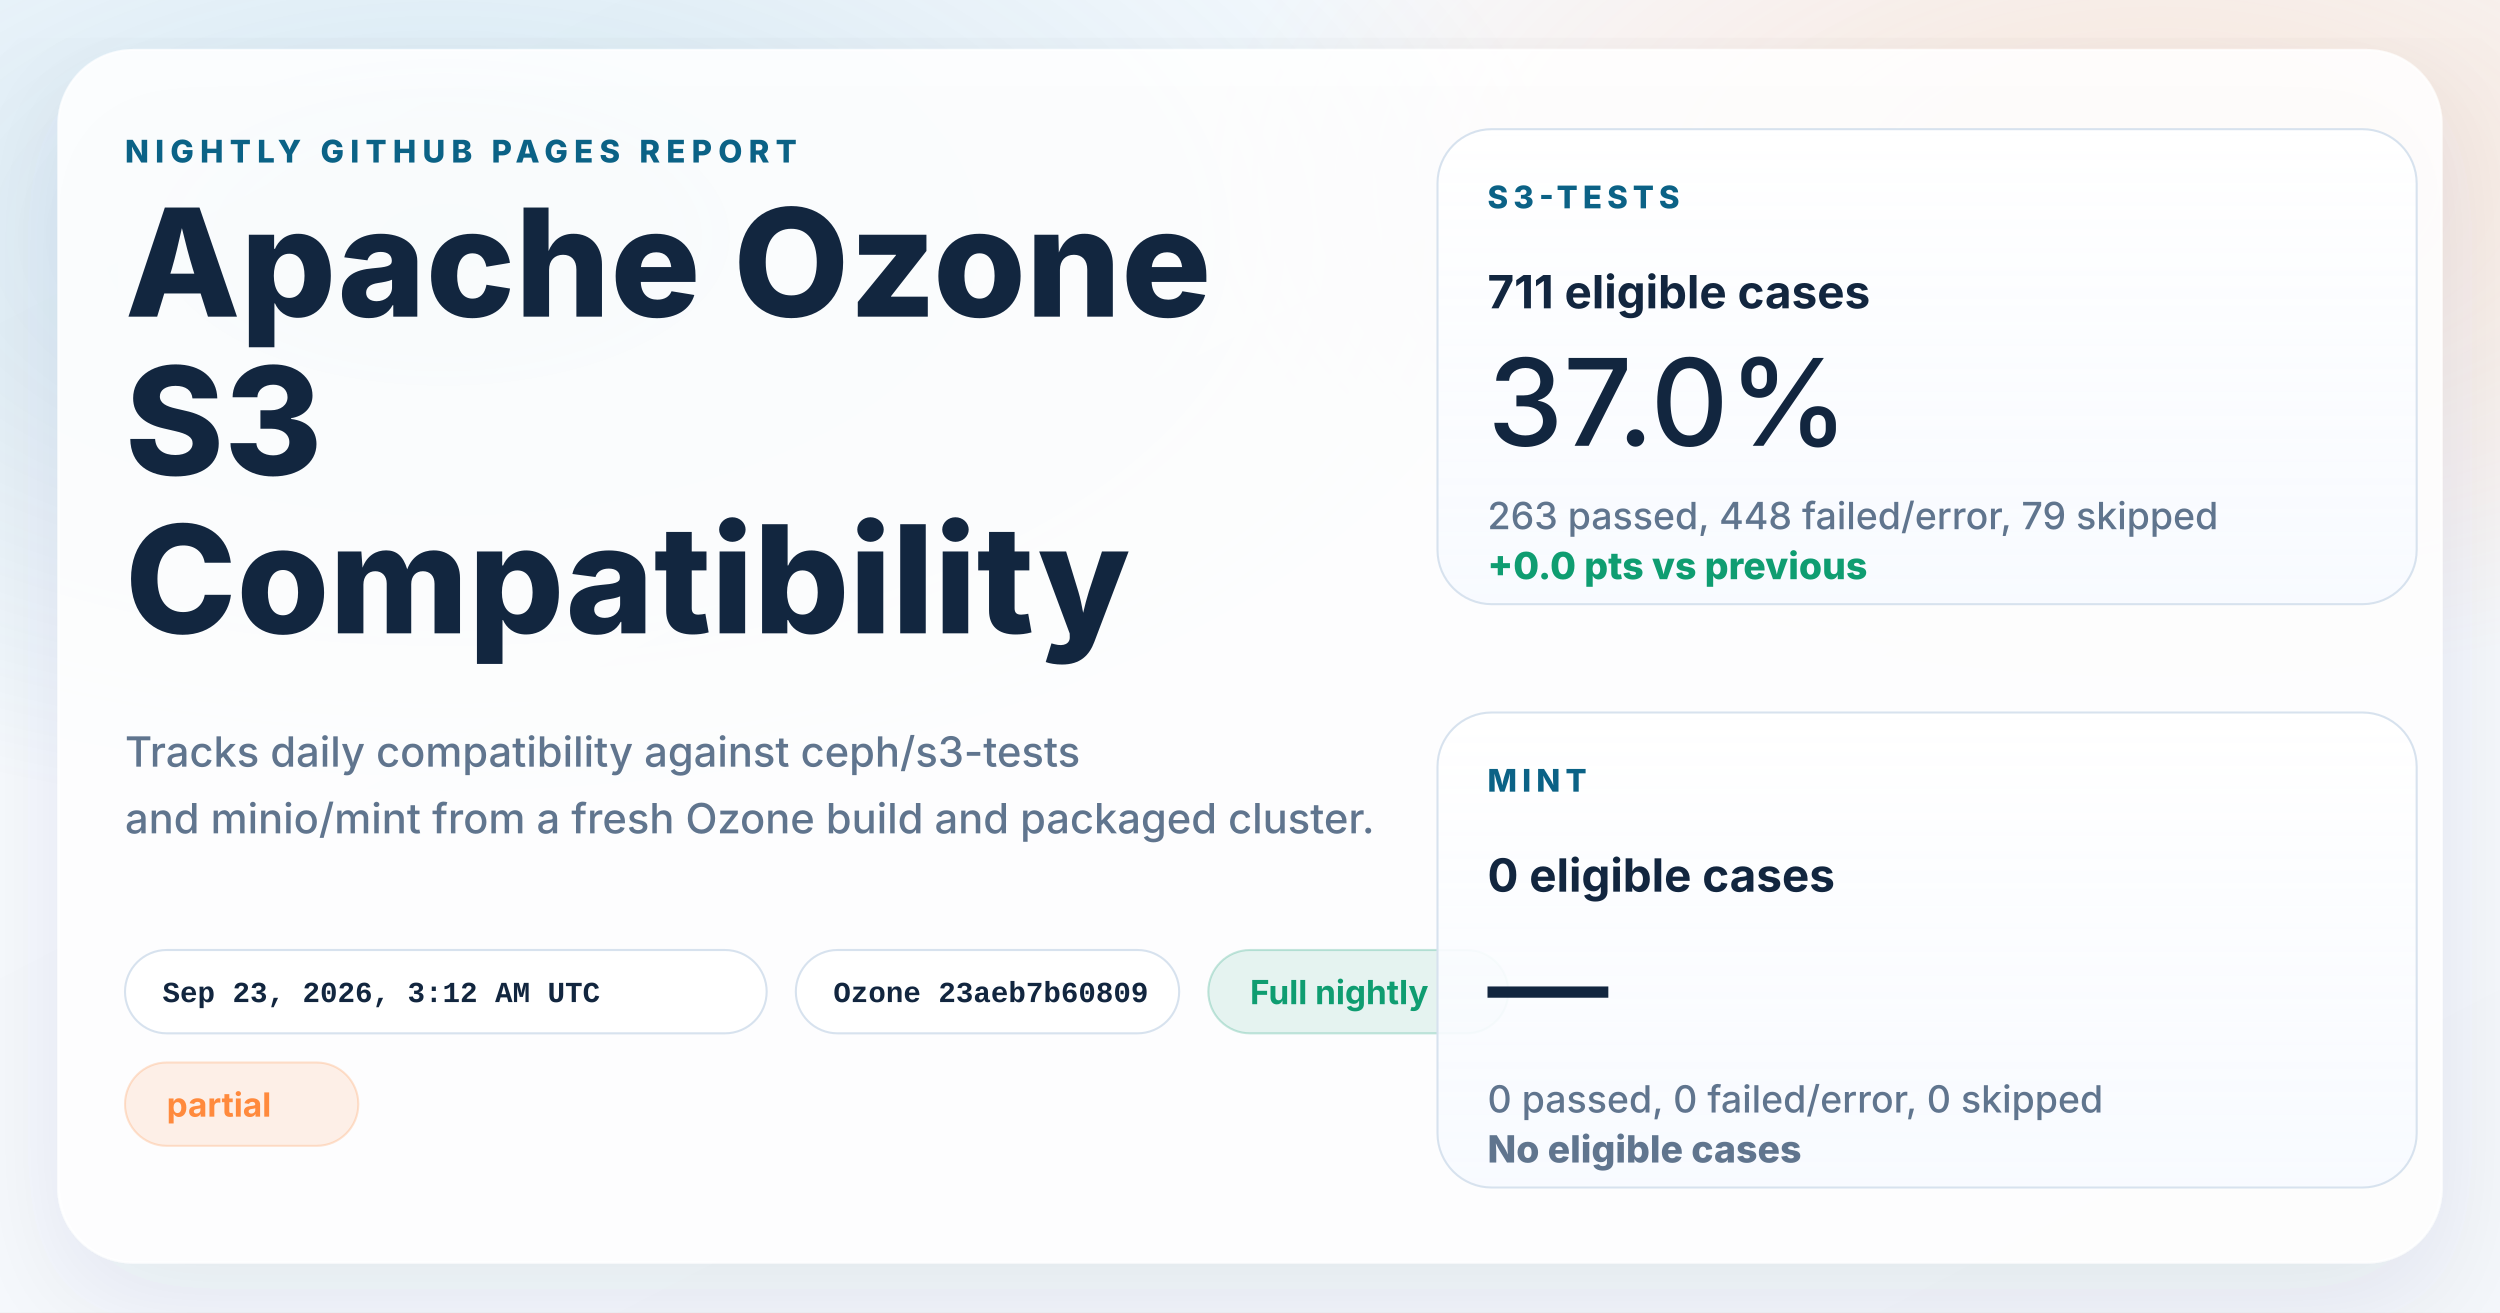
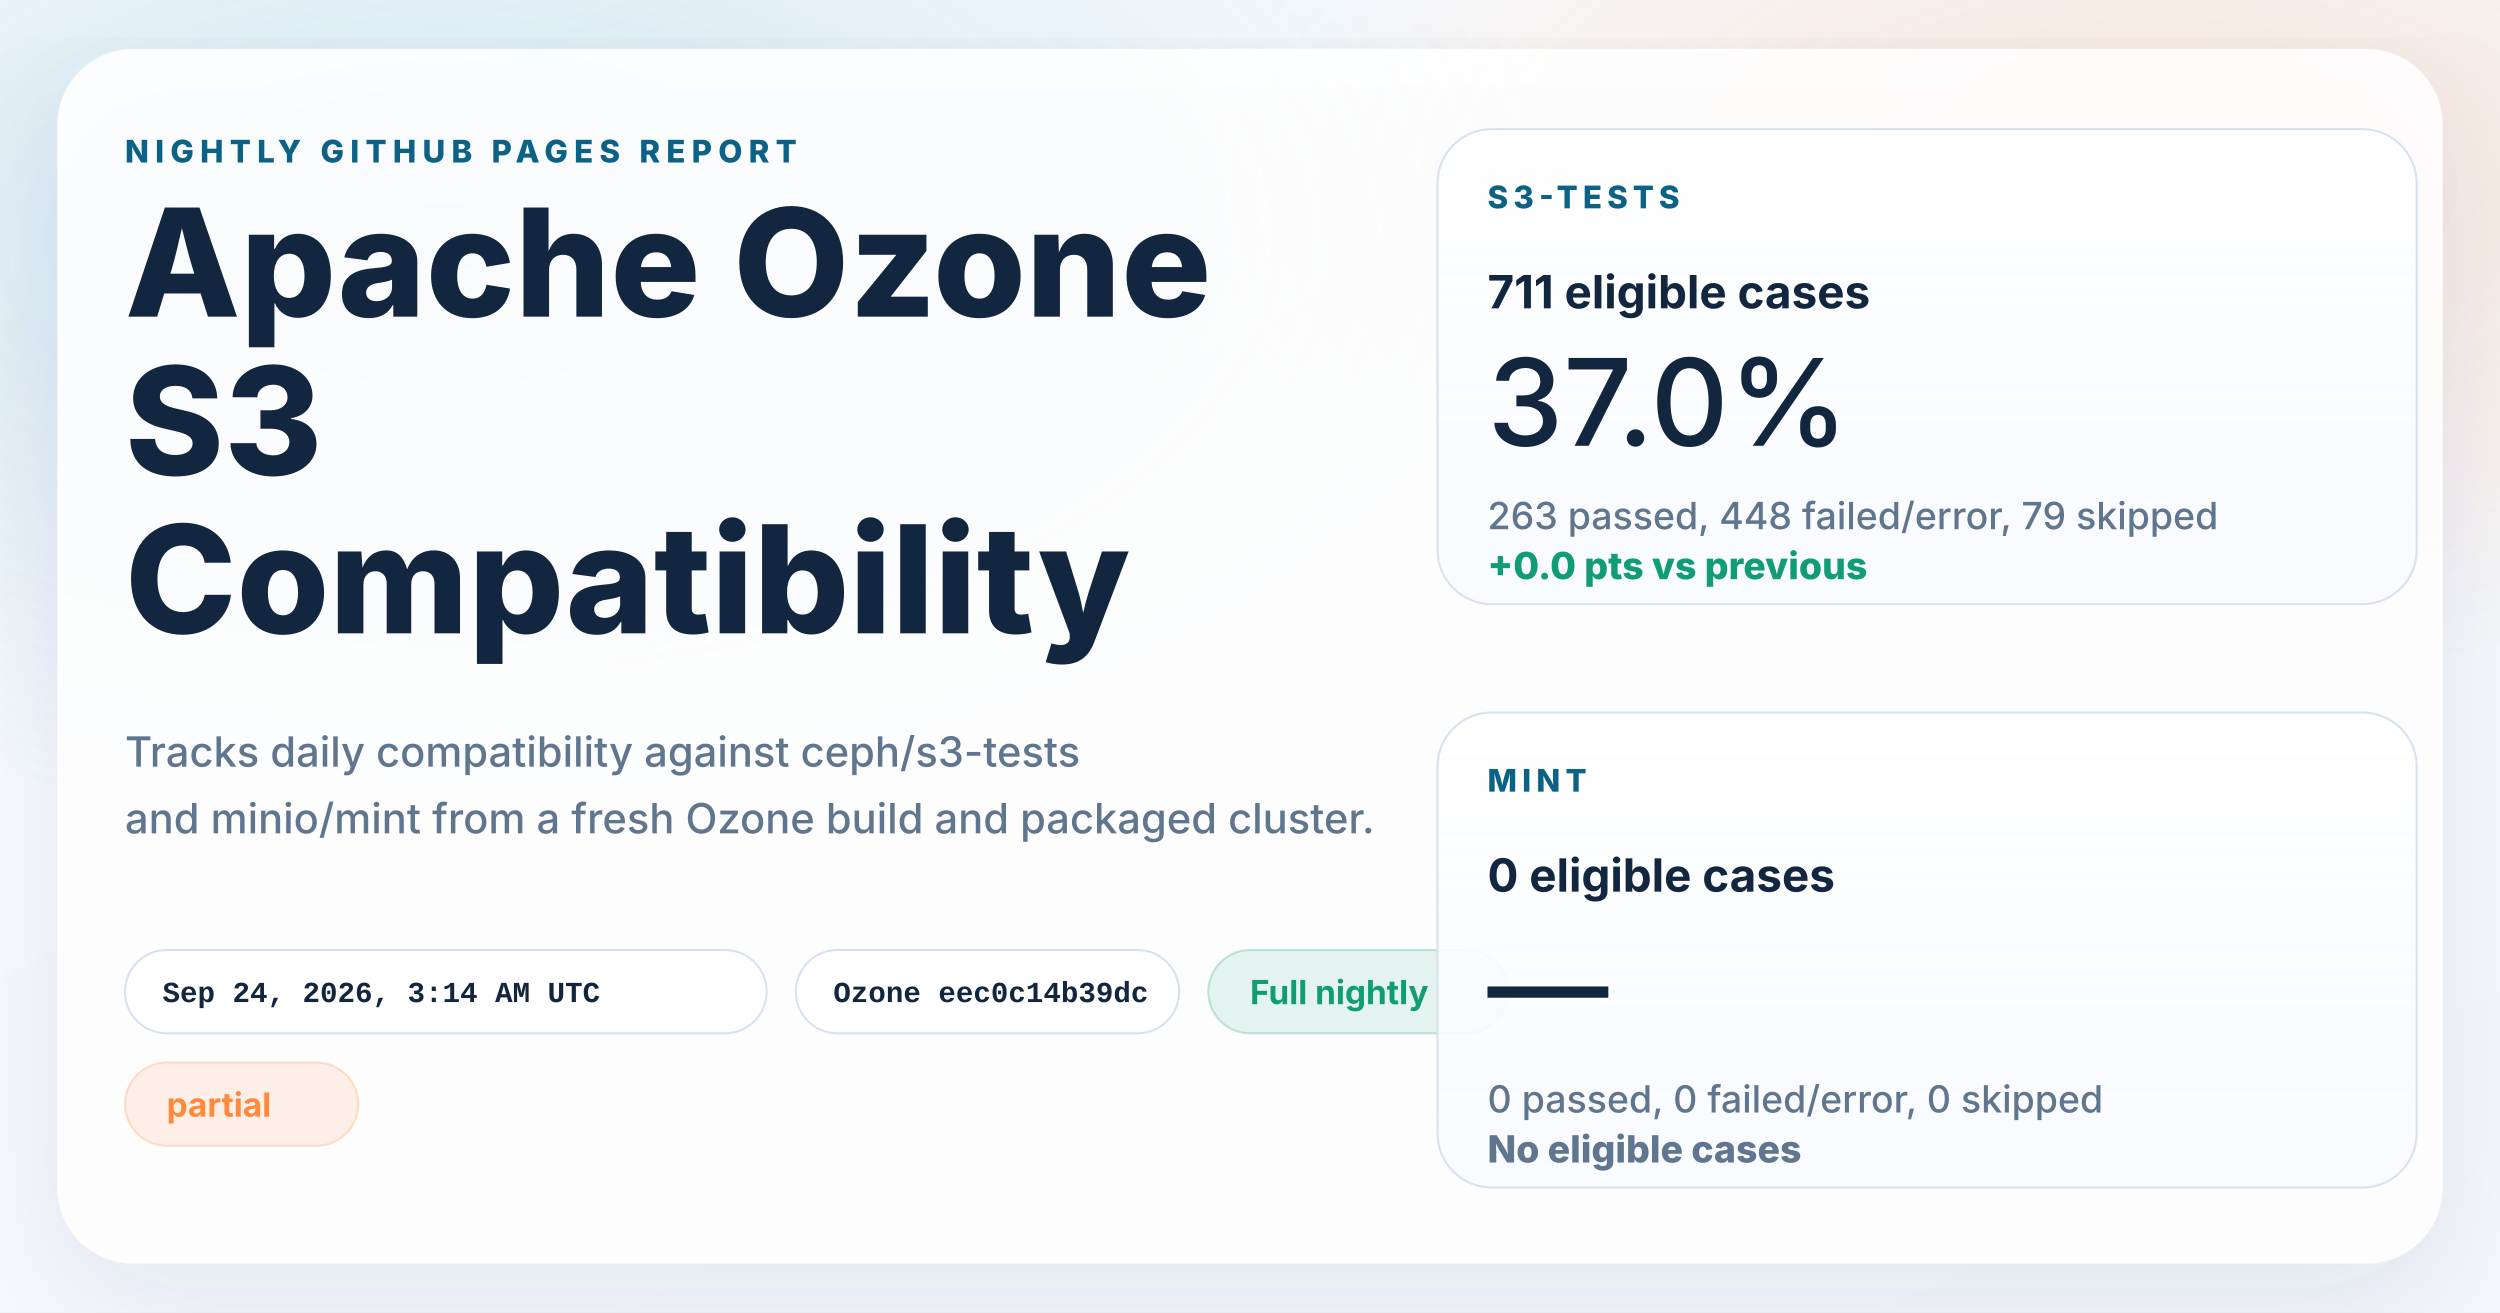
<svg xmlns="http://www.w3.org/2000/svg" width="1200" height="630" viewBox="0 0 1200 630" role="img" aria-labelledby="title desc">
  <defs>
    <linearGradient id="page" x1="0%" y1="0%" x2="100%" y2="100%">
      <stop offset="0%" stop-color="#f8fbff" />
      <stop offset="100%" stop-color="#f4f7fb" />
    </linearGradient>
    <radialGradient id="glowBlue" cx="18%" cy="18%" r="45%">
      <stop offset="0%" stop-color="#0d7fab" stop-opacity="0.16" />
      <stop offset="100%" stop-color="#0d7fab" stop-opacity="0" />
    </radialGradient>
    <radialGradient id="glowWarm" cx="86%" cy="14%" r="38%">
      <stop offset="0%" stop-color="#ff8a3d" stop-opacity="0.18" />
      <stop offset="100%" stop-color="#ff8a3d" stop-opacity="0" />
    </radialGradient>
    <linearGradient id="card" x1="0%" y1="0%" x2="0%" y2="100%">
      <stop offset="0%" stop-color="#ffffff" stop-opacity="0.96" />
      <stop offset="100%" stop-color="#f7faff" stop-opacity="0.88" />
    </linearGradient>
    <filter id="shadow" x="-10%" y="-10%" width="120%" height="120%">
      <feDropShadow dx="0" dy="18" stdDeviation="28" flood-color="#102d4c" flood-opacity="0.10" />
    </filter>
  </defs>
  <rect width="1200" height="630" fill="url(#page)" />
  <rect width="1200" height="630" fill="url(#glowBlue)" />
  <rect width="1200" height="630" fill="url(#glowWarm)" />
  <g filter="url(#shadow)">
    <rect x="28" y="24" width="1144" height="582" rx="36" fill="#ffffff" fill-opacity="0.86" stroke="#ffffff" stroke-opacity="0.75" />
  </g>
  <g font-family="system-ui, -apple-system, BlinkMacSystemFont, 'Segoe UI', sans-serif" fill="#12263f">
    <text x="60" y="78" font-size="15" font-weight="800" letter-spacing="3" fill="#0b6286">NIGHTLY GITHUB PAGES REPORT</text>
    <text x="60" y="152" font-size="72" font-weight="800">Apache Ozone</text>
    <text x="60" y="228" font-size="72" font-weight="800">S3</text>
    <text x="60" y="304" font-size="72" font-weight="800">Compatibility</text>
    <text x="60" y="368" font-size="20" font-weight="500" fill="#60758e">Tracks daily compatibility against ceph/s3-tests</text>
    <text x="60" y="400" font-size="20" font-weight="500" fill="#60758e">and minio/mint from a fresh Ozone build and packaged cluster.</text>
  </g>
  <g font-family="'SFMono-Regular', Consolas, 'Liberation Mono', monospace" font-size="14" font-weight="600">
    <g transform="translate(60 456)">
      <rect width="308" height="40" rx="20" fill="#ffffff" fill-opacity="0.94" stroke="#d7e2ee" />
-       <text x="18" y="25" fill="#12263f">Sep 23, 2026, 3:12 AM UTC</text>
+       <text x="18" y="25" fill="#12263f">Sep 24, 2026, 3:14 AM UTC</text>
    </g>
    <g transform="translate(382 456)">
      <rect width="184" height="40" rx="20" fill="#ffffff" fill-opacity="0.94" stroke="#d7e2ee" />
-       <text x="18" y="25" fill="#12263f">Ozone 23aeb7b60809</text>
+       <text x="18" y="25" fill="#12263f">Ozone eec0c14b39dc</text>
    </g>
  </g>
  <g font-family="system-ui, -apple-system, BlinkMacSystemFont, 'Segoe UI', sans-serif" font-size="16" font-weight="700">
    <g transform="translate(580 456)">
      <rect width="144" height="40" rx="20" fill="#0f9d71" fill-opacity="0.10" stroke="#0f9d71" stroke-opacity="0.24" />
      <text x="20" y="26" fill="#0f9d71">Full nightly</text>
    </g>
    <g transform="translate(60 510)">
      <rect width="112" height="40" rx="20" fill="#ff8a3d" fill-opacity="0.12" stroke="#ff8a3d" stroke-opacity="0.24" />
      <text x="20" y="26" fill="#ff8a3d">partial</text>
    </g>
  </g>
  <g font-family="system-ui, -apple-system, BlinkMacSystemFont, 'Segoe UI', sans-serif" fill="#12263f">
    <g transform="translate(690 62)">
      <rect width="470" height="228" rx="26" fill="url(#card)" stroke="#d7e2ee" />
      <text x="24" y="38" font-size="15" font-weight="800" letter-spacing="2.5" fill="#0b6286">S3-TESTS</text>
      <text x="24" y="86" font-size="22" font-weight="700">711 eligible cases</text>
      <text x="24" y="152" font-size="58" font-weight="500">37.0%</text>
      <text x="24" y="192" font-size="18" font-weight="500" fill="#60758e">263 passed, 448 failed/error, 79 skipped</text>
      <text x="24" y="216" font-size="18" font-weight="800" fill="#0f9d71">+0.0 pts vs previous</text>
    </g>
    <g transform="translate(690 342)">
      <rect width="470" height="228" rx="26" fill="url(#card)" stroke="#d7e2ee" />
      <text x="24" y="38" font-size="15" font-weight="800" letter-spacing="2.5" fill="#0b6286">MINT</text>
      <text x="24" y="86" font-size="22" font-weight="700">0 eligible cases</text>
      <text x="24" y="152" font-size="58" font-weight="500">—</text>
      <text x="24" y="192" font-size="18" font-weight="500" fill="#60758e">0 passed, 0 failed/error, 0 skipped</text>
      <text x="24" y="216" font-size="18" font-weight="800" fill="#60758e">No eligible cases</text>
    </g>
  </g>
</svg>
